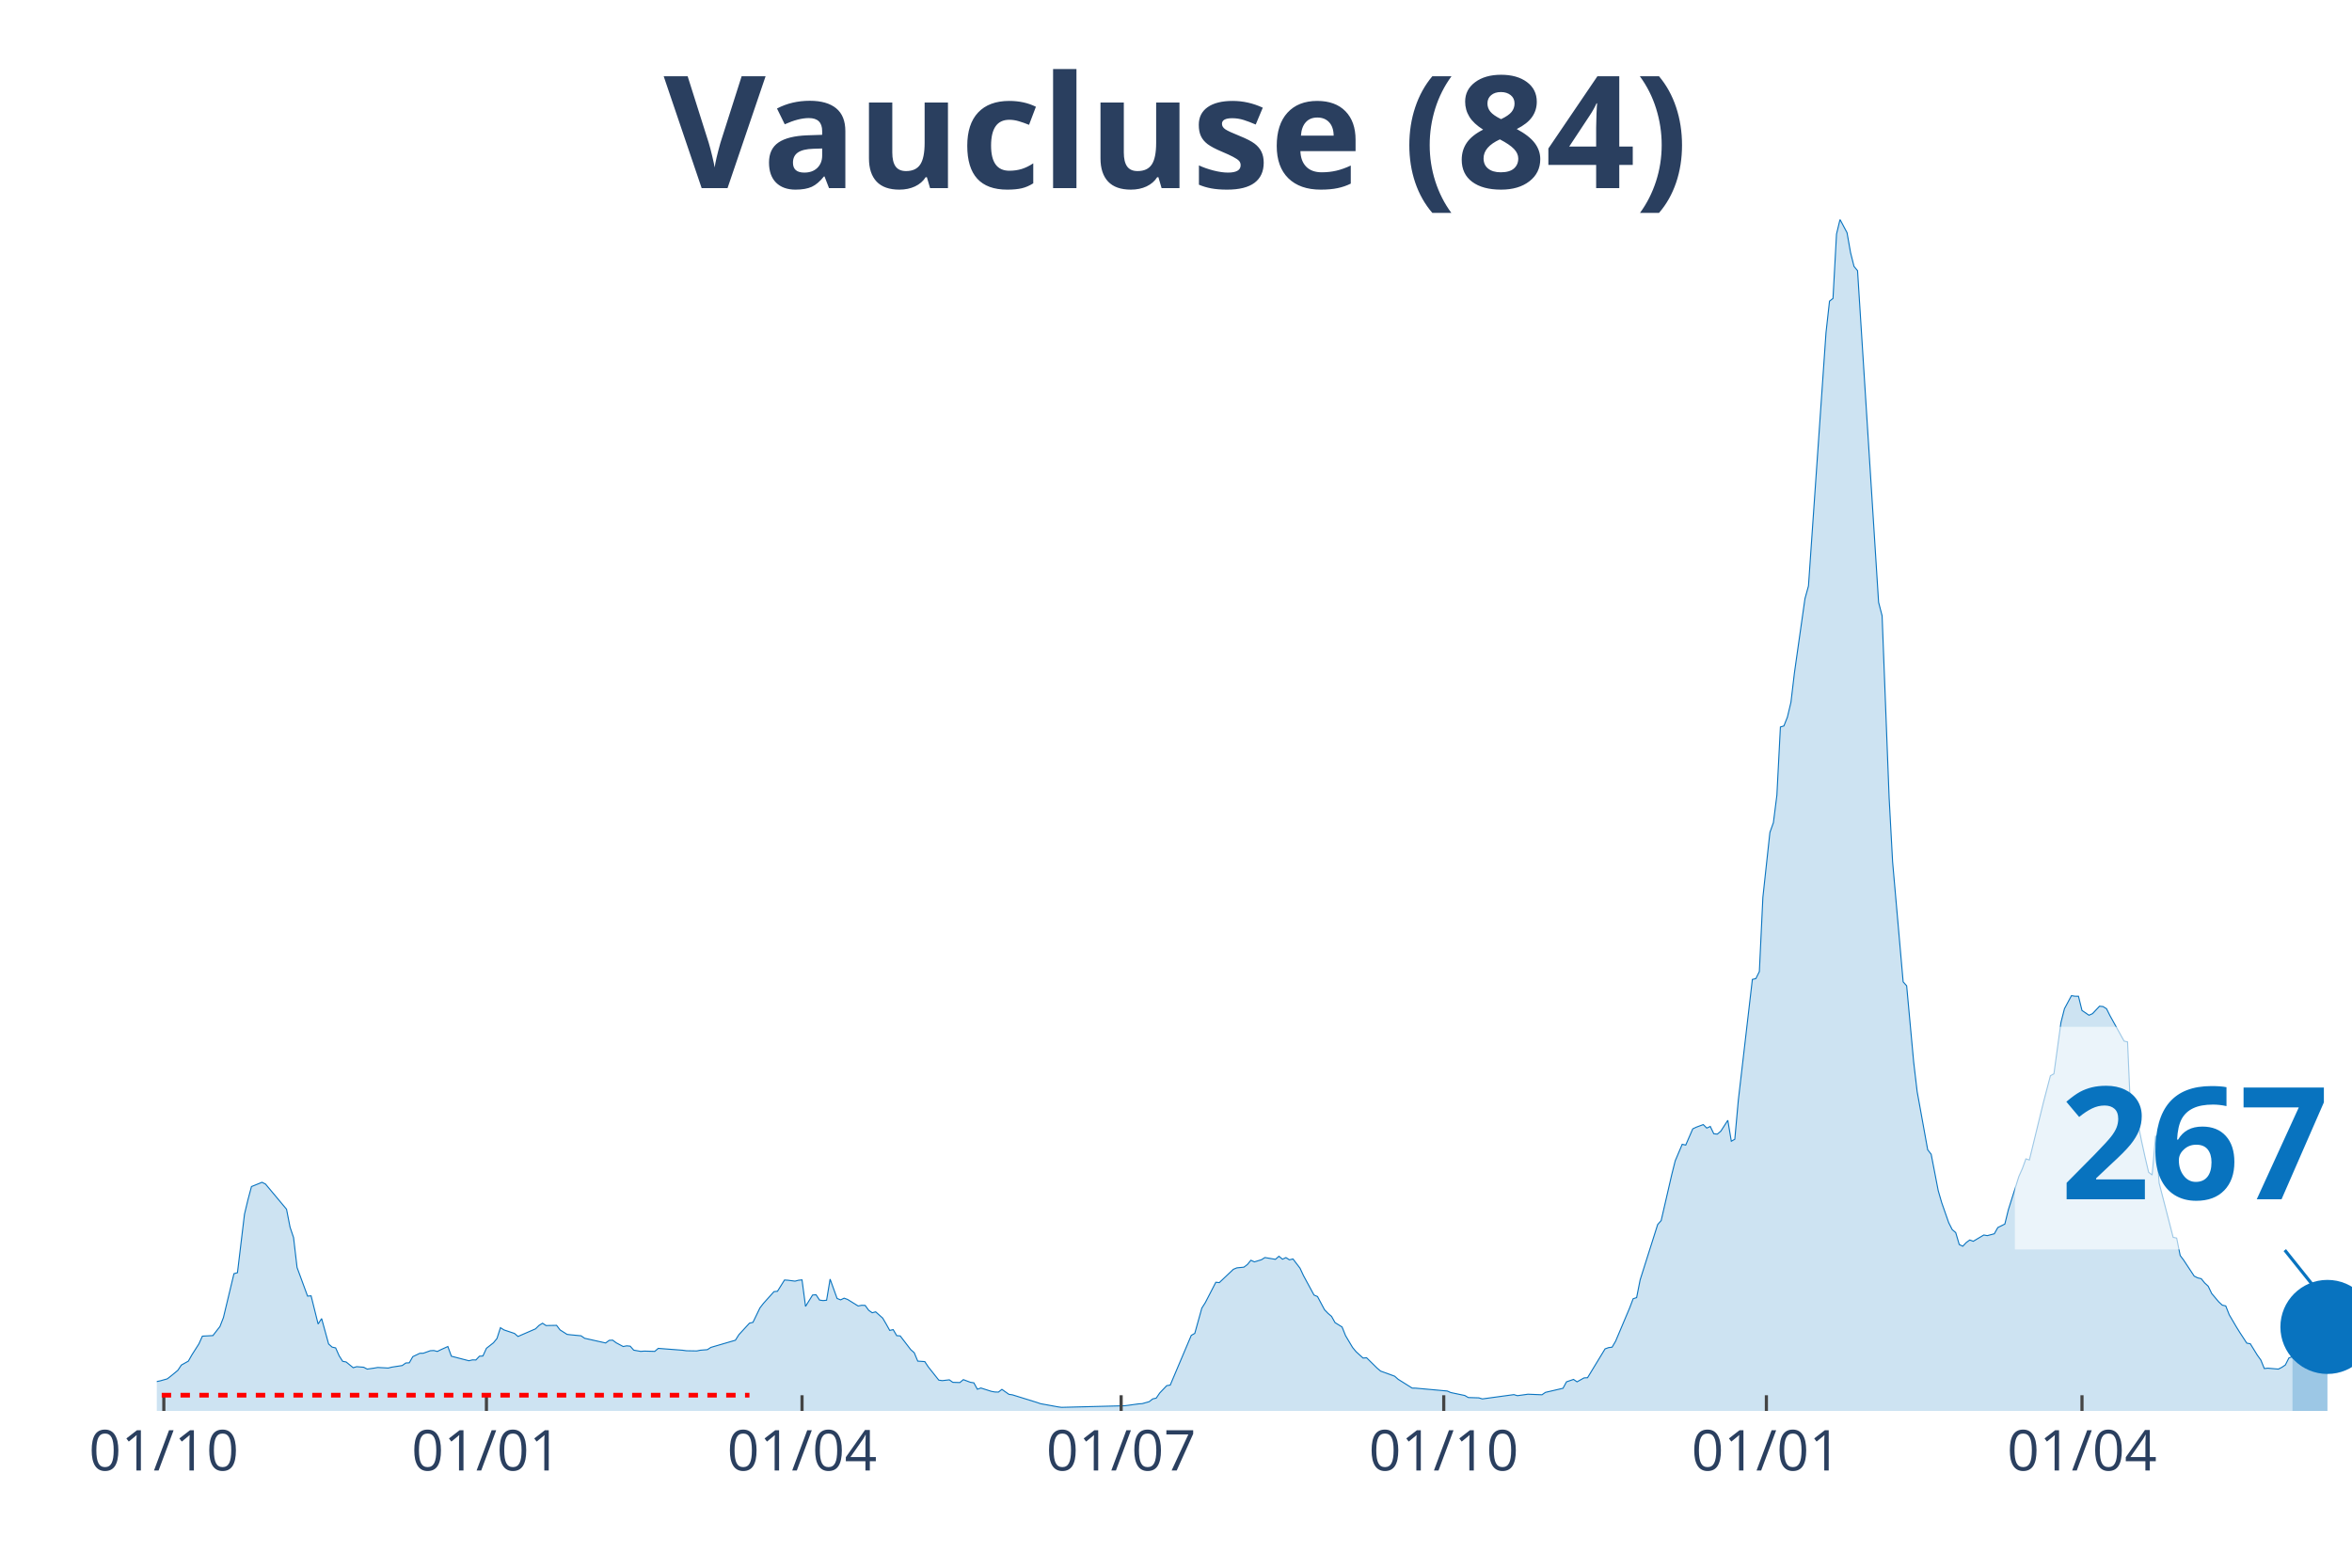
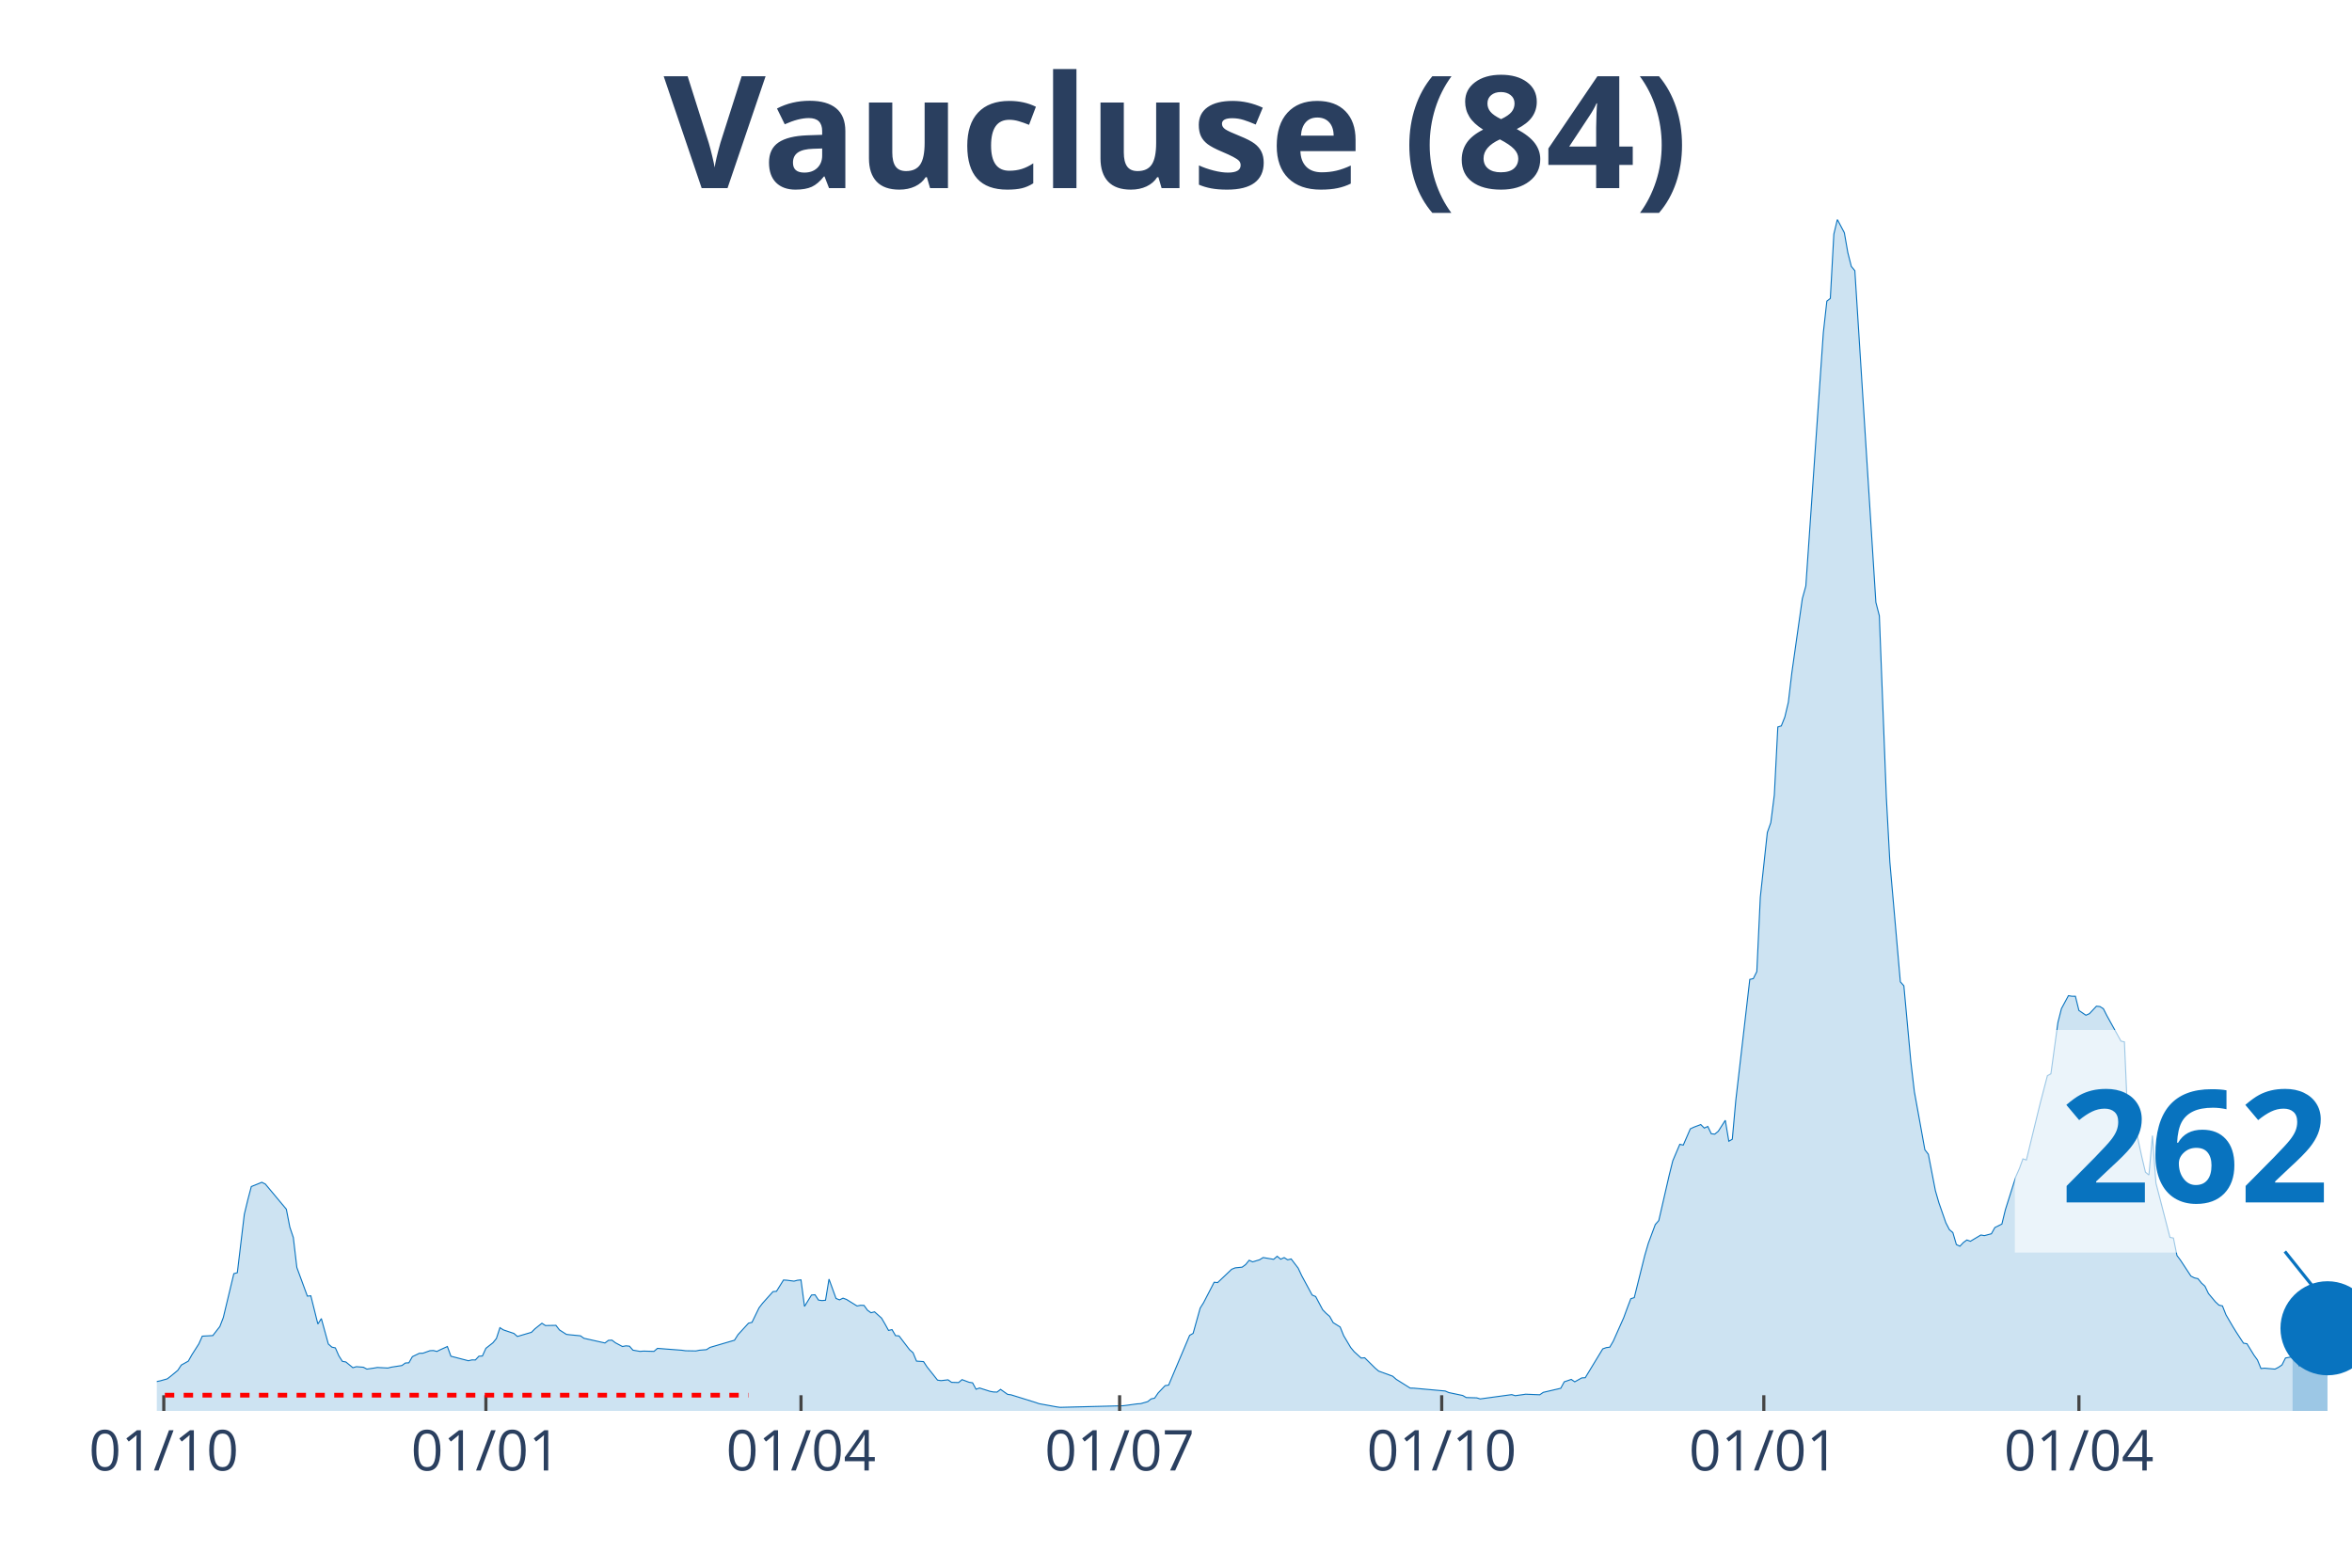
<svg xmlns="http://www.w3.org/2000/svg" class="main-svg" width="1125" height="750" style="" viewBox="0 0 750 500">
  <rect x="0" y="0" width="750" height="500" style="fill: rgb(0, 0, 0); fill-opacity: 0;" />
-   <defs id="defs-041687">
+   <defs id="defs-c522fc">
    <g class="clips">
-       <clipPath id="clip041687xyplot" class="plotclip">
+       <clipPath id="clipc522fcxyplot" class="plotclip">
        <rect width="700" height="380" />
      </clipPath>
-       <clipPath class="axesclip" id="clip041687x">
+       <clipPath class="axesclip" id="clipc522fcx">
        <rect x="50" y="0" width="700" height="500" />
      </clipPath>
-       <clipPath class="axesclip" id="clip041687y">
+       <clipPath class="axesclip" id="clipc522fcy">
        <rect x="0" y="70" width="750" height="380" />
      </clipPath>
-       <clipPath class="axesclip" id="clip041687xy">
+       <clipPath class="axesclip" id="clipc522fcxy">
        <rect x="50" y="70" width="700" height="380" />
      </clipPath>
    </g>
    <g class="gradients" />
  </defs>
  <g class="bglayer">
    <rect class="bg" x="50" y="70" width="700" height="380" style="fill: rgb(0, 0, 0); fill-opacity: 0; stroke-width: 0;" />
  </g>
  <g class="layer-below">
    <g class="imagelayer" />
    <g class="shapelayer" />
  </g>
  <g class="cartesianlayer">
    <g class="subplot xy">
      <g class="layer-subplot">
        <g class="shapelayer" />
        <g class="imagelayer" />
      </g>
      <g class="gridlayer">
        <g class="x">
-           <path class="xgrid crisp" transform="translate(52.24,0)" d="M0,70v380" style="stroke: rgb(255, 255, 255); stroke-opacity: 1; stroke-width: 1px;" />
-           <path class="xgrid crisp" transform="translate(155.11,0)" d="M0,70v380" style="stroke: rgb(255, 255, 255); stroke-opacity: 1; stroke-width: 1px;" />
-           <path class="xgrid crisp" transform="translate(255.75,0)" d="M0,70v380" style="stroke: rgb(255, 255, 255); stroke-opacity: 1; stroke-width: 1px;" />
-           <path class="xgrid crisp" transform="translate(357.51,0)" d="M0,70v380" style="stroke: rgb(255, 255, 255); stroke-opacity: 1; stroke-width: 1px;" />
-           <path class="xgrid crisp" transform="translate(460.38,0)" d="M0,70v380" style="stroke: rgb(255, 255, 255); stroke-opacity: 1; stroke-width: 1px;" />
-           <path class="xgrid crisp" transform="translate(563.26,0)" d="M0,70v380" style="stroke: rgb(255, 255, 255); stroke-opacity: 1; stroke-width: 1px;" />
-           <path class="xgrid crisp" transform="translate(663.9,0)" d="M0,70v380" style="stroke: rgb(255, 255, 255); stroke-opacity: 1; stroke-width: 1px;" />
+           <path class="xgrid crisp" transform="translate(52.23,0)" d="M0,70v380" style="stroke: rgb(255, 255, 255); stroke-opacity: 1; stroke-width: 1px;" />
+           <path class="xgrid crisp" transform="translate(154.94,0)" d="M0,70v380" style="stroke: rgb(255, 255, 255); stroke-opacity: 1; stroke-width: 1px;" />
+           <path class="xgrid crisp" transform="translate(255.42,0)" d="M0,70v380" style="stroke: rgb(255, 255, 255); stroke-opacity: 1; stroke-width: 1px;" />
+           <path class="xgrid crisp" transform="translate(357.02,0)" d="M0,70v380" style="stroke: rgb(255, 255, 255); stroke-opacity: 1; stroke-width: 1px;" />
+           <path class="xgrid crisp" transform="translate(459.73,0)" d="M0,70v380" style="stroke: rgb(255, 255, 255); stroke-opacity: 1; stroke-width: 1px;" />
+           <path class="xgrid crisp" transform="translate(562.44,0)" d="M0,70v380" style="stroke: rgb(255, 255, 255); stroke-opacity: 1; stroke-width: 1px;" />
+           <path class="xgrid crisp" transform="translate(662.92,0)" d="M0,70v380" style="stroke: rgb(255, 255, 255); stroke-opacity: 1; stroke-width: 1px;" />
        </g>
        <g class="y" />
      </g>
      <g class="zerolinelayer" />
      <path class="xlines-below" />
      <path class="ylines-below" />
      <g class="overlines-below" />
      <g class="xaxislayer-below" />
      <g class="yaxislayer-below" />
      <g class="overaxes-below" />
-       <g class="plot" transform="translate(50, 70)" clip-path="url('#clip041687xyplot')">
+       <g class="plot" transform="translate(50, 70)" clip-path="url('#clipc522fcxyplot')">
        <g class="scatterlayer mlayer">
-           <g class="trace scatter tracec9b374" style="stroke-miterlimit: 2;">
+           <g class="trace scatter trace7ac9b7" style="stroke-miterlimit: 2;">
            <g class="fills">
              <g>
-                 <path class="js-fill" d="M680.99,380L-152.08,380L-152.08,379.73L-87.22,379.61L-86.1,379.66L-51.44,377.23L-50.32,376.87L-45.85,375.53L-44.73,375.53L-34.66,372.35L-33.55,371.76L-29.07,370.2L-27.96,370.08L-20.13,372.45L-19.01,372.15L-12.3,371.85L-11.18,371.56L-6.71,372.04L-5.59,372.1L0,370.63L1.12,370.4L3.35,369.77L4.47,368.9L6.71,367.05L7.83,365.37L10.06,364.12L11.18,362.14L13.42,358.63L14.54,356.15L17.89,355.97L19.01,354.52L20.13,353.09L21.25,350.21L24.6,336.23L25.72,335.91L27.96,317.27L29.07,312.63L30.19,308.44L31.31,307.99L33.55,307.08L34.66,307.64L41.37,315.67L42.49,321.39L43.61,324.71L44.73,334.26L48.08,343.38L49.2,343.29L51.44,352.28L52.56,350.55L54.79,358.65L55.91,359.65L57.03,359.9L58.15,362.42L59.27,364.18L60.38,364.39L62.62,366.21L63.74,365.89L65.97,366.07L67.09,366.66L69.33,366.34L70.45,366.14L73.8,366.32L74.92,366.04L78.27,365.52L79.39,364.71L80.51,364.66L81.63,362.69L83.87,361.62L84.98,361.6L87.22,360.8L88.34,360.74L89.46,361.03L90.58,360.47L92.81,359.46L93.93,362.55L99.52,364L100.64,363.73L101.76,363.75L102.88,362.55L103.99,362.48L105.11,360.03L107.35,358.27L108.47,356.9L109.58,353.45L110.7,354.16L114.06,355.29L115.18,356.25L120.77,353.82L121.88,352.73L123,352.03L124.12,352.77L127.48,352.71L128.59,354.16L130.83,355.59L131.95,355.72L135.3,356.04L136.42,356.83L143.13,358.33L144.25,357.49L145.37,357.43L146.49,358.27L148.72,359.46L149.84,359.24L150.96,359.35L152.08,360.62L154.31,361.01L155.43,360.92L158.79,361.01L159.9,360.05L167.73,360.65L168.85,360.81L172.2,360.87L173.32,360.64L175.56,360.46L176.68,359.74L184.5,357.45L185.62,355.68L188.98,352.02L190.1,351.75L192.33,347.14L193.45,345.69L196.81,341.95L197.92,341.84L200.16,338.25L201.28,338.32L203.51,338.61L204.63,338.32L205.75,338.21L206.87,346.67L209.11,343.04L210.22,342.95L211.34,344.65L212.46,344.81L213.58,344.7L214.7,337.96L216.93,344.13L218.05,344.58L219.17,344.04L220.29,344.45L223.64,346.53L224.76,346.31L225.88,346.35L227,347.89L228.12,348.69L229.23,348.4L231.47,350.39L232.59,352.3L233.71,354.32L234.82,354.07L235.94,355.99L237.06,356.08L240.42,360.46L241.53,361.44L242.65,364.12L243.77,364.19L244.89,364.27L246.01,365.96L249.36,370.18L250.48,370.34L252.72,370.08L253.83,370.88L256.07,370.95L257.19,370.02L259.42,370.86L260.54,371.04L261.66,373.08L262.78,372.69L266.13,373.76L267.25,373.96L268.37,373.99L269.49,373.13L271.73,374.71L272.84,374.87L280.67,377.3L281.79,377.69L287.38,378.71L288.5,378.86L308.63,378.35L309.74,378.21L313.1,377.75L314.22,377.68L316.45,377.05L317.57,376.17L318.69,375.92L319.81,374.28L322.04,371.94L323.16,371.76L329.87,355.9L330.99,355.27L333.23,347.22L334.35,345.45L337.7,338.96L338.82,339.07L343.29,334.83L344.41,334.37L346.65,334.15L347.76,333.31L348.88,331.95L350,332.46L352.24,331.78L353.35,331.08L356.71,331.65L357.83,330.67L358.95,331.61L360.06,331.1L361.18,331.81L362.3,331.53L364.54,334.46L365.65,336.84L369.01,343.04L370.13,343.52L372.36,347.73L373.48,348.89L374.6,349.84L375.72,351.84L377.96,353.23L379.07,356L381.31,359.76L382.43,361.12L384.66,363.14L385.78,363.05L389.14,366.36L390.26,367.3L394.73,368.93L395.85,369.92L400.32,372.72L401.44,372.74L411.5,373.65L412.62,374.14L417.09,375.08L418.21,375.73L421.57,375.83L422.68,376.17L432.75,374.8L433.87,375.14L436.1,374.83L437.22,374.67L441.69,374.85L442.81,374.08L448.4,372.78L449.52,370.72L451.76,369.95L452.88,370.72L455.11,369.47L456.23,369.41L461.82,360.21L462.94,359.81L464.06,359.67L465.18,357.76L469.65,347.17L470.77,344.22L471.88,343.86L473,338.21L478.59,320.56L479.71,319.28L483.07,304.69L484.19,300.23L486.42,294.96L487.54,295.21L489.78,290.04L490.89,289.51L493.13,288.67L494.25,289.79L495.37,289.27L496.49,291.6L497.6,291.72L498.72,290.79L500.96,287.31L502.08,293.98L503.19,293.35L504.31,280.91L508.79,242.37L509.9,242.12L511.02,239.87L512.14,216.21L514.38,195.51L515.5,192.36L516.61,183.6L517.73,161.86L518.85,161.52L519.97,158.69L521.09,153.99L522.2,144.62L525.56,120.94L526.68,116.89L532.27,36.1L533.39,26.05L534.5,25.18L535.62,4.68L536.74,0L537.86,2.11L538.98,4.22L540.1,10.57L541.21,14.98L542.33,16.33L549.04,122.09L550.16,126.4L552.4,184.39L553.51,204.88L556.87,243.14L557.99,244.41L560.22,268.66L561.34,278.17L564.7,296.71L565.81,298.14L568.05,309.73L569.17,313.59L571.41,319.99L572.52,322.17L573.64,323.14L574.76,326.93L575.88,327.47L577,326.29L578.12,325.48L579.23,325.89L582.59,323.89L583.71,324.09L585.94,323.5L587.06,321.51L589.3,320.4L590.42,315.84L593.77,305.22L594.89,302.7L596.01,299.61L597.12,299.97L600.48,286.18L601.6,281.62L603.83,273.09L604.95,272.48L607.19,256.12L608.31,251.71L610.54,247.56L611.66,247.74L612.78,247.75L613.9,252.28L616.13,253.8L617.25,253.3L619.49,250.92L620.61,251.03L621.73,251.74L622.84,253.96L627.32,262.04L628.43,262.31L629.55,287.97L630.67,283.02L632.91,294.01L634.03,299.13L635.14,303.86L636.26,304.76L637.38,292.19L638.5,307.33L642.97,324.64L644.09,324.87L645.21,330.43L646.33,331.92L649.68,337L650.8,337.57L651.92,337.82L653.04,339.2L654.15,340.23L655.27,342.56L657.51,345.22L658.63,346.26L659.74,346.51L660.86,349.35L663.1,353.16L664.22,354.97L666.45,358.38L667.57,358.58L669.81,362.21L670.93,363.76L672.04,366.48L673.16,366.37L676.52,366.66L677.64,366.09L678.75,365.34L679.87,363.12L680.99,362.69" style="fill: rgb(8, 115, 191); fill-opacity: 0.2; stroke-width: 0;" />
+                 <path class="js-fill" d="M681.02,380L-151.83,380L-151.83,379.73L-87.08,379.61L-85.96,379.66L-51.36,377.23L-50.24,376.87L-45.77,375.53L-44.66,375.53L-34.61,372.35L-33.49,371.76L-29.03,370.2L-27.91,370.08L-20.1,372.45L-18.98,372.15L-12.28,371.85L-11.16,371.56L-6.7,372.04L-5.58,372.1L0,370.63L1.12,370.4L3.35,369.77L4.47,368.9L6.7,367.05L7.81,365.37L10.05,364.12L11.16,362.14L13.4,358.63L14.51,356.15L17.86,355.97L18.98,354.52L20.1,353.09L21.21,350.21L24.56,336.23L25.68,335.91L27.91,317.27L29.03,312.63L30.14,308.44L31.26,307.99L33.49,307.08L34.61,307.64L41.31,315.67L42.42,321.39L43.54,324.71L44.66,334.26L48.01,343.38L49.12,343.29L51.36,352.28L52.47,350.55L54.7,358.65L55.82,359.65L56.94,359.9L58.05,362.42L59.17,364.18L60.29,364.39L62.52,366.21L63.64,365.89L65.87,366.07L66.99,366.66L69.22,366.34L70.33,366.14L73.68,366.32L74.8,366.04L78.15,365.52L79.27,364.71L80.38,364.66L81.5,362.69L83.73,361.62L84.85,361.6L87.08,360.8L88.2,360.74L89.31,361.03L90.43,360.47L92.66,359.46L93.78,362.55L99.36,364L100.48,363.73L101.59,363.75L102.71,362.55L103.83,362.48L104.94,360.03L107.18,358.27L108.29,356.9L109.41,353.45L110.53,354.16L113.88,355.29L114.99,356.25L119.46,354.93L120.57,353.82L122.81,352.03L123.92,352.77L127.27,352.71L128.39,354.16L130.62,355.59L131.74,355.72L135.09,356.04L136.2,356.83L142.9,358.33L144.02,357.49L145.14,357.43L146.25,358.27L148.48,359.46L149.6,359.24L150.72,359.35L151.83,360.62L154.07,361.01L155.18,360.92L158.53,361.01L159.65,360.05L167.46,360.65L168.58,360.81L171.93,360.87L173.05,360.64L175.28,360.46L176.4,359.74L184.21,357.45L185.33,355.68L188.68,352.02L189.79,351.75L192.03,347.14L193.14,345.69L196.49,341.95L197.61,341.84L199.84,338.25L200.96,338.32L203.19,338.61L204.31,338.32L205.42,338.21L206.54,346.67L208.77,343.04L209.89,342.95L211,344.65L212.12,344.81L213.24,344.7L214.35,337.96L216.59,344.13L217.7,344.58L218.82,344.04L219.94,344.45L223.29,346.53L224.4,346.31L225.52,346.35L226.63,347.89L227.75,348.69L228.87,348.4L231.1,350.39L232.22,352.3L233.33,354.32L234.45,354.07L235.57,355.99L236.68,356.08L240.03,360.46L241.15,361.44L242.26,364.12L243.38,364.19L244.5,364.27L245.61,365.96L248.96,370.18L250.08,370.34L252.31,370.08L253.43,370.88L255.66,370.95L256.78,370.02L259.01,370.86L260.13,371.04L261.24,373.08L262.36,372.69L265.71,373.76L266.83,373.96L267.94,373.99L269.06,373.13L271.29,374.71L272.41,374.87L280.22,377.3L281.34,377.69L286.92,378.71L288.04,378.86L308.13,378.35L309.25,378.21L312.6,377.75L313.72,377.68L315.95,377.05L317.07,376.17L318.18,375.92L319.3,374.28L321.53,371.94L322.65,371.76L329.35,355.9L330.46,355.27L332.7,347.22L333.81,345.45L337.16,338.96L338.28,339.07L342.74,334.83L343.86,334.37L346.09,334.15L347.21,333.31L348.33,331.95L349.44,332.46L351.67,331.78L352.79,331.08L356.14,331.65L357.26,330.67L358.37,331.61L359.49,331.1L360.61,331.81L361.72,331.53L363.96,334.46L365.07,336.84L368.42,343.04L369.54,343.52L371.77,347.73L372.89,348.89L374,349.84L375.12,351.84L377.35,353.23L378.47,356L380.7,359.76L381.82,361.12L384.05,363.14L385.17,363.05L388.52,366.36L389.63,367.3L394.1,368.93L395.22,369.92L399.68,372.72L400.8,372.74L410.85,373.65L411.96,374.14L416.43,375.08L417.54,375.73L420.89,375.83L422.01,376.17L432.06,374.8L433.17,375.14L435.41,374.83L436.52,374.67L440.99,374.85L442.11,374.08L447.69,372.78L448.8,370.72L451.04,369.95L452.15,370.72L454.39,369.47L455.5,369.41L461.08,360.21L462.2,359.81L463.32,359.67L464.43,357.76L467.78,350.23L468.9,347.17L470.02,344.22L471.13,343.86L474.48,330.42L475.6,326.57L477.83,320.56L478.95,319.28L482.3,304.69L483.41,300.23L485.65,294.96L486.76,295.21L489,290.04L490.11,289.51L492.34,288.67L493.46,289.79L494.58,289.27L495.69,291.6L496.81,291.72L497.93,290.79L500.16,287.31L501.28,293.98L502.39,293.35L503.51,280.91L507.97,242.37L509.09,242.12L510.21,239.87L511.32,216.21L513.56,195.51L514.67,192.36L515.79,183.6L516.91,161.86L518.02,161.52L519.14,158.69L520.26,153.99L521.37,144.62L524.72,120.94L525.84,116.89L531.42,36.1L532.54,26.05L533.65,25.18L534.77,4.68L535.89,0L537,2.11L538.12,4.22L539.23,10.57L540.35,14.98L541.47,16.33L548.17,122.09L549.28,126.4L551.52,184.39L552.63,204.88L555.98,243.14L557.1,244.41L559.33,268.66L560.45,278.17L563.8,296.71L564.91,298.14L567.15,309.73L568.26,313.59L570.49,319.99L571.61,322.17L572.73,323.14L573.84,326.93L574.96,327.47L576.08,326.29L577.19,325.48L578.31,325.89L581.66,323.89L582.78,324.09L585.01,323.5L586.12,321.51L588.36,320.4L589.47,315.84L592.82,305.22L593.94,302.7L595.06,299.61L596.17,299.97L599.52,286.18L600.64,281.62L602.87,273.09L603.99,272.48L606.22,256.12L607.34,251.71L609.57,247.56L610.69,247.74L611.8,247.75L612.92,252.28L615.15,253.8L616.27,253.3L618.5,250.92L619.62,251.03L620.73,251.74L621.85,253.96L626.32,262.04L627.43,262.31L628.55,287.97L629.67,283.02L631.9,294.01L633.01,299.13L634.13,303.86L635.25,304.76L636.36,292.19L637.48,307.33L641.95,324.64L643.06,324.87L644.18,330.43L645.3,331.92L648.64,337L649.76,337.57L650.88,337.82L651.99,339.2L653.11,340.23L654.23,342.56L656.46,345.22L657.58,346.26L658.69,346.51L659.81,349.35L662.04,353.16L663.16,354.97L665.39,358.38L666.51,358.58L668.74,362.21L669.86,363.76L670.97,366.48L672.09,366.37L675.44,366.66L676.56,366.09L677.67,365.34L678.79,363.12L681.02,362.71" style="fill: rgb(8, 115, 191); fill-opacity: 0.2; stroke-width: 0;" />
              </g>
            </g>
            <g class="errorbars" />
            <g class="lines">
-               <path class="js-line" d="M-152.08,379.73L-87.22,379.61L-86.1,379.66L-51.44,377.23L-50.32,376.87L-45.85,375.53L-44.73,375.53L-34.66,372.35L-33.55,371.76L-29.07,370.2L-27.96,370.08L-20.13,372.45L-19.01,372.15L-12.3,371.85L-11.18,371.56L-6.71,372.04L-5.59,372.1L0,370.63L1.12,370.4L3.35,369.77L4.47,368.9L6.71,367.05L7.83,365.37L10.06,364.12L11.18,362.14L13.42,358.63L14.54,356.15L17.89,355.97L19.01,354.52L20.13,353.09L21.25,350.21L24.6,336.23L25.72,335.91L27.96,317.27L29.07,312.63L30.19,308.44L31.31,307.99L33.55,307.08L34.66,307.64L41.37,315.67L42.49,321.39L43.61,324.71L44.73,334.26L48.08,343.38L49.2,343.29L51.44,352.28L52.56,350.55L54.79,358.65L55.91,359.65L57.03,359.9L58.15,362.42L59.27,364.18L60.38,364.39L62.62,366.21L63.74,365.89L65.97,366.07L67.09,366.66L69.33,366.34L70.45,366.14L73.8,366.32L74.92,366.04L78.27,365.52L79.39,364.71L80.51,364.66L81.63,362.69L83.87,361.62L84.98,361.6L87.22,360.8L88.34,360.74L89.46,361.03L90.58,360.47L92.81,359.46L93.93,362.55L99.52,364L100.64,363.73L101.76,363.75L102.88,362.55L103.99,362.48L105.11,360.03L107.35,358.27L108.47,356.9L109.58,353.45L110.7,354.16L114.06,355.29L115.18,356.25L120.77,353.82L121.88,352.73L123,352.03L124.12,352.77L127.48,352.71L128.59,354.16L130.83,355.59L131.95,355.72L135.3,356.04L136.42,356.83L143.13,358.33L144.25,357.49L145.37,357.43L146.49,358.27L148.72,359.46L149.84,359.24L150.96,359.35L152.08,360.62L154.31,361.01L155.43,360.92L158.79,361.01L159.9,360.05L167.73,360.65L168.85,360.81L172.2,360.87L173.32,360.64L175.56,360.46L176.68,359.74L184.5,357.45L185.62,355.68L188.98,352.02L190.1,351.75L192.33,347.14L193.45,345.69L196.81,341.95L197.92,341.84L200.16,338.25L201.28,338.32L203.51,338.61L204.63,338.32L205.75,338.21L206.87,346.67L209.11,343.04L210.22,342.95L211.34,344.65L212.46,344.81L213.58,344.7L214.7,337.96L216.93,344.13L218.05,344.58L219.17,344.04L220.29,344.45L223.64,346.53L224.76,346.31L225.88,346.35L227,347.89L228.12,348.69L229.23,348.4L231.47,350.39L232.59,352.3L233.71,354.32L234.82,354.07L235.94,355.99L237.06,356.08L240.42,360.46L241.53,361.44L242.65,364.12L243.77,364.19L244.89,364.27L246.01,365.96L249.36,370.18L250.48,370.34L252.72,370.08L253.83,370.88L256.07,370.95L257.19,370.02L259.42,370.86L260.54,371.04L261.66,373.08L262.78,372.69L266.13,373.76L267.25,373.96L268.37,373.99L269.49,373.13L271.73,374.71L272.84,374.87L280.67,377.3L281.79,377.69L287.38,378.71L288.5,378.86L308.63,378.35L309.74,378.21L313.1,377.75L314.22,377.68L316.45,377.05L317.57,376.17L318.69,375.92L319.81,374.28L322.04,371.94L323.16,371.76L329.87,355.9L330.99,355.27L333.23,347.22L334.35,345.45L337.7,338.96L338.82,339.07L343.29,334.83L344.41,334.37L346.65,334.15L347.76,333.31L348.88,331.95L350,332.46L352.24,331.78L353.35,331.08L356.71,331.65L357.83,330.67L358.95,331.61L360.06,331.1L361.18,331.81L362.3,331.53L364.54,334.46L365.65,336.84L369.01,343.04L370.13,343.52L372.36,347.73L373.48,348.89L374.6,349.84L375.72,351.84L377.96,353.23L379.07,356L381.31,359.76L382.43,361.12L384.66,363.14L385.78,363.05L389.14,366.36L390.26,367.3L394.73,368.93L395.85,369.92L400.32,372.72L401.44,372.74L411.5,373.65L412.62,374.14L417.09,375.08L418.21,375.73L421.57,375.83L422.68,376.17L432.75,374.8L433.87,375.14L436.1,374.83L437.22,374.67L441.69,374.85L442.81,374.08L448.4,372.78L449.52,370.72L451.76,369.95L452.88,370.72L455.11,369.47L456.23,369.41L461.82,360.21L462.94,359.81L464.06,359.67L465.18,357.76L469.65,347.17L470.77,344.22L471.88,343.86L473,338.21L478.59,320.56L479.71,319.28L483.07,304.69L484.19,300.23L486.42,294.96L487.54,295.21L489.78,290.04L490.89,289.51L493.13,288.67L494.25,289.79L495.37,289.27L496.49,291.6L497.6,291.72L498.72,290.79L500.96,287.31L502.08,293.98L503.19,293.35L504.31,280.91L508.79,242.37L509.9,242.12L511.02,239.87L512.14,216.21L514.38,195.51L515.5,192.36L516.61,183.6L517.73,161.86L518.85,161.52L519.97,158.69L521.09,153.99L522.2,144.62L525.56,120.94L526.68,116.89L532.27,36.1L533.39,26.05L534.5,25.18L535.62,4.68L536.74,0L537.86,2.11L538.98,4.22L540.1,10.57L541.21,14.98L542.33,16.33L549.04,122.09L550.16,126.4L552.4,184.39L553.51,204.88L556.87,243.14L557.99,244.41L560.22,268.66L561.34,278.17L564.7,296.71L565.81,298.14L568.05,309.73L569.17,313.59L571.41,319.99L572.52,322.17L573.64,323.14L574.76,326.93L575.88,327.47L577,326.29L578.12,325.48L579.23,325.89L582.59,323.89L583.71,324.09L585.94,323.5L587.06,321.51L589.3,320.4L590.42,315.84L593.77,305.22L594.89,302.7L596.01,299.61L597.12,299.97L600.48,286.18L601.6,281.62L603.83,273.09L604.95,272.48L607.19,256.12L608.31,251.71L610.54,247.56L611.66,247.74L612.78,247.75L613.9,252.28L616.13,253.8L617.25,253.3L619.49,250.92L620.61,251.03L621.73,251.74L622.84,253.96L627.32,262.04L628.43,262.31L629.55,287.97L630.67,283.02L632.91,294.01L634.03,299.13L635.14,303.86L636.26,304.76L637.38,292.19L638.5,307.33L642.97,324.64L644.09,324.87L645.21,330.43L646.33,331.92L649.68,337L650.8,337.57L651.92,337.82L653.04,339.2L654.15,340.23L655.27,342.56L657.51,345.22L658.63,346.26L659.74,346.51L660.86,349.35L663.1,353.16L664.22,354.97L666.45,358.38L667.57,358.58L669.81,362.21L670.93,363.76L672.04,366.48L673.16,366.37L676.52,366.66L677.64,366.09L678.75,365.34L679.87,363.12L680.99,362.69" style="vector-effect: non-scaling-stroke; fill: none; stroke: rgb(8, 115, 191); stroke-opacity: 1; stroke-width: 0.5px; opacity: 1;" />
+               <path class="js-line" d="M-151.83,379.73L-87.08,379.61L-85.96,379.66L-51.36,377.23L-50.24,376.87L-45.77,375.53L-44.66,375.53L-34.61,372.35L-33.49,371.76L-29.03,370.2L-27.91,370.08L-20.1,372.45L-18.98,372.15L-12.28,371.85L-11.16,371.56L-6.7,372.04L-5.58,372.1L0,370.63L1.12,370.4L3.35,369.77L4.47,368.9L6.7,367.05L7.81,365.37L10.05,364.12L11.16,362.14L13.4,358.63L14.51,356.15L17.86,355.97L18.98,354.52L20.1,353.09L21.21,350.21L24.56,336.23L25.68,335.91L27.91,317.27L29.03,312.63L30.14,308.44L31.26,307.99L33.49,307.08L34.61,307.64L41.31,315.67L42.42,321.39L43.54,324.71L44.66,334.26L48.01,343.38L49.12,343.29L51.36,352.28L52.47,350.55L54.7,358.65L55.82,359.65L56.94,359.9L58.05,362.42L59.17,364.18L60.29,364.39L62.52,366.21L63.64,365.89L65.87,366.07L66.99,366.66L69.22,366.34L70.33,366.14L73.68,366.32L74.8,366.04L78.15,365.52L79.27,364.71L80.38,364.66L81.5,362.69L83.73,361.62L84.85,361.6L87.08,360.8L88.2,360.74L89.31,361.03L90.43,360.47L92.66,359.46L93.78,362.55L99.36,364L100.48,363.73L101.59,363.75L102.71,362.55L103.83,362.48L104.94,360.03L107.18,358.27L108.29,356.9L109.41,353.45L110.53,354.16L113.88,355.29L114.99,356.25L119.46,354.93L120.57,353.82L122.81,352.03L123.92,352.77L127.27,352.71L128.39,354.16L130.62,355.59L131.74,355.72L135.09,356.04L136.2,356.83L142.9,358.33L144.02,357.49L145.14,357.43L146.25,358.27L148.48,359.46L149.6,359.24L150.72,359.35L151.83,360.62L154.07,361.01L155.18,360.92L158.53,361.01L159.65,360.05L167.46,360.65L168.58,360.81L171.93,360.87L173.05,360.64L175.28,360.46L176.4,359.74L184.21,357.45L185.33,355.68L188.68,352.02L189.79,351.75L192.03,347.14L193.14,345.69L196.49,341.95L197.61,341.84L199.84,338.25L200.96,338.32L203.19,338.61L204.31,338.32L205.42,338.21L206.54,346.67L208.77,343.04L209.89,342.95L211,344.65L212.12,344.81L213.24,344.7L214.35,337.96L216.59,344.13L217.7,344.58L218.82,344.04L219.94,344.45L223.29,346.53L224.4,346.31L225.52,346.35L226.63,347.89L227.75,348.69L228.87,348.4L231.1,350.39L232.22,352.3L233.33,354.32L234.45,354.07L235.57,355.99L236.68,356.08L240.03,360.46L241.15,361.44L242.26,364.12L243.38,364.19L244.5,364.27L245.61,365.96L248.96,370.18L250.08,370.34L252.31,370.08L253.43,370.88L255.66,370.95L256.78,370.02L259.01,370.86L260.13,371.04L261.24,373.08L262.36,372.69L265.71,373.76L266.83,373.96L267.94,373.99L269.06,373.13L271.29,374.71L272.41,374.87L280.22,377.3L281.34,377.69L286.92,378.71L288.04,378.86L308.13,378.35L309.25,378.21L312.6,377.75L313.72,377.68L315.95,377.05L317.07,376.17L318.18,375.92L319.3,374.28L321.53,371.94L322.65,371.76L329.35,355.9L330.46,355.27L332.7,347.22L333.81,345.45L337.16,338.96L338.28,339.07L342.74,334.83L343.86,334.37L346.09,334.15L347.21,333.31L348.33,331.95L349.44,332.46L351.67,331.78L352.79,331.08L356.14,331.65L357.26,330.67L358.37,331.61L359.49,331.1L360.61,331.81L361.72,331.53L363.96,334.46L365.07,336.84L368.42,343.04L369.54,343.52L371.77,347.73L372.89,348.89L374,349.84L375.12,351.84L377.35,353.23L378.47,356L380.7,359.76L381.82,361.12L384.05,363.14L385.17,363.05L388.52,366.36L389.63,367.3L394.1,368.93L395.22,369.92L399.68,372.72L400.8,372.74L410.85,373.65L411.96,374.14L416.43,375.08L417.54,375.73L420.89,375.83L422.01,376.17L432.06,374.8L433.17,375.14L435.41,374.83L436.52,374.67L440.99,374.85L442.11,374.08L447.69,372.78L448.8,370.72L451.04,369.95L452.15,370.72L454.39,369.47L455.5,369.41L461.08,360.21L462.2,359.81L463.32,359.67L464.43,357.76L467.78,350.23L468.9,347.17L470.02,344.22L471.13,343.86L474.48,330.42L475.6,326.57L477.83,320.56L478.95,319.28L482.3,304.69L483.41,300.23L485.65,294.96L486.76,295.21L489,290.04L490.11,289.51L492.34,288.67L493.46,289.79L494.58,289.27L495.69,291.6L496.81,291.72L497.93,290.79L500.16,287.31L501.28,293.98L502.39,293.35L503.51,280.91L507.97,242.37L509.09,242.12L510.21,239.87L511.32,216.21L513.56,195.51L514.67,192.36L515.79,183.6L516.91,161.86L518.02,161.52L519.14,158.69L520.26,153.99L521.37,144.62L524.72,120.94L525.84,116.89L531.42,36.1L532.54,26.05L533.65,25.18L534.77,4.68L535.89,0L537,2.11L538.12,4.22L539.23,10.57L540.35,14.98L541.47,16.33L548.17,122.09L549.28,126.4L551.52,184.39L552.63,204.88L555.98,243.14L557.1,244.41L559.33,268.66L560.45,278.17L563.8,296.71L564.91,298.14L567.15,309.73L568.26,313.59L570.49,319.99L571.61,322.17L572.73,323.14L573.84,326.93L574.96,327.47L576.08,326.29L577.19,325.48L578.31,325.89L581.66,323.89L582.78,324.09L585.01,323.5L586.12,321.51L588.36,320.4L589.47,315.84L592.82,305.22L593.94,302.7L595.06,299.61L596.17,299.97L599.52,286.18L600.64,281.62L602.87,273.09L603.99,272.48L606.22,256.12L607.34,251.71L609.57,247.56L610.69,247.74L611.8,247.75L612.92,252.28L615.15,253.8L616.27,253.3L618.5,250.92L619.62,251.03L620.73,251.74L621.85,253.96L626.32,262.04L627.43,262.31L628.55,287.97L629.67,283.02L631.9,294.01L633.01,299.13L634.13,303.86L635.25,304.76L636.36,292.19L637.48,307.33L641.95,324.64L643.06,324.87L644.18,330.43L645.3,331.92L648.64,337L649.76,337.57L650.88,337.82L651.99,339.2L653.11,340.23L654.23,342.56L656.46,345.22L657.58,346.26L658.69,346.51L659.81,349.35L662.04,353.16L663.16,354.97L665.39,358.38L666.51,358.58L668.74,362.21L669.86,363.76L670.97,366.48L672.09,366.37L675.44,366.66L676.56,366.09L677.67,365.34L678.79,363.12L681.02,362.71" style="vector-effect: non-scaling-stroke; fill: none; stroke: rgb(8, 115, 191); stroke-opacity: 1; stroke-width: 0.5px; opacity: 1;" />
            </g>
            <g class="points" />
            <g class="text" />
          </g>
-           <g class="trace scatter trace298e54" style="stroke-miterlimit: 2;">
+           <g class="trace scatter trace53e038" style="stroke-miterlimit: 2;">
            <g class="fills">
              <g>
-                 <path class="js-fill" d="M692.17,380L680.99,380L680.99,362.69L683.23,362.53L684.35,364.68L686.58,361.39L687.7,360.4L691.05,359.13L692.17,353.21" style="fill: rgb(8, 115, 191); fill-opacity: 0.4; stroke-width: 0;" />
+                 <path class="js-fill" d="M692.19,380L681.02,380L681.02,362.71L682.14,362.53L683.25,364.68L685.49,361.39L686.6,360.4L689.95,359.12L691.07,353.18L692.19,353.64" style="fill: rgb(8, 115, 191); fill-opacity: 0.4; stroke-width: 0;" />
              </g>
            </g>
            <g class="errorbars" />
            <g class="lines">
-               <path class="js-line" d="M680.99,362.69L683.23,362.53L684.35,364.68L686.58,361.39L687.7,360.4L691.05,359.13L692.17,353.21" style="vector-effect: non-scaling-stroke; fill: none; stroke: rgb(8, 115, 191); stroke-opacity: 1; stroke-width: 2px; opacity: 1;" />
+               <path class="js-line" d="M681.02,362.71L682.14,362.53L683.25,364.68L685.49,361.39L686.6,360.4L689.95,359.12L691.07,353.18L692.19,353.64" style="vector-effect: non-scaling-stroke; fill: none; stroke: rgb(8, 115, 191); stroke-opacity: 1; stroke-width: 2px; opacity: 1;" />
            </g>
            <g class="points" />
            <g class="text" />
          </g>
-           <g class="trace scatter trace2e4b36" style="stroke-miterlimit: 2; opacity: 1;">
+           <g class="trace scatter trace2f3dbf" style="stroke-miterlimit: 2; opacity: 1;">
            <g class="fills" />
            <g class="errorbars" />
            <g class="lines" />
            <g class="points">
-               <path class="point" transform="translate(692.17,353.21)" d="M15,0A15,15 0 1,1 0,-15A15,15 0 0,1 15,0Z" style="opacity: 1; stroke-width: 0px; fill: rgb(8, 115, 191); fill-opacity: 1;" />
+               <path class="point" transform="translate(692.19,353.64)" d="M15,0A15,15 0 1,1 0,-15A15,15 0 0,1 15,0Z" style="opacity: 1; stroke-width: 0px; fill: rgb(8, 115, 191); fill-opacity: 1;" />
            </g>
            <g class="text" />
          </g>
        </g>
      </g>
      <g class="overplot" />
      <path class="xlines-above crisp" style="fill: none; stroke-width: 1px; stroke: rgb(0, 0, 0); stroke-opacity: 0;" d="" />
      <path class="ylines-above crisp" style="fill: none;" d="M0,0" />
      <g class="overlines-above" />
      <g class="xaxislayer-above">
-         <path class="xtick ticks crisp" d="M0,450v-5" transform="translate(52.24,0)" style="stroke: rgb(68, 68, 68); stroke-opacity: 1; stroke-width: 1px;" />
-         <path class="xtick ticks crisp" d="M0,450v-5" transform="translate(155.11,0)" style="stroke: rgb(68, 68, 68); stroke-opacity: 1; stroke-width: 1px;" />
-         <path class="xtick ticks crisp" d="M0,450v-5" transform="translate(255.75,0)" style="stroke: rgb(68, 68, 68); stroke-opacity: 1; stroke-width: 1px;" />
-         <path class="xtick ticks crisp" d="M0,450v-5" transform="translate(357.51,0)" style="stroke: rgb(68, 68, 68); stroke-opacity: 1; stroke-width: 1px;" />
-         <path class="xtick ticks crisp" d="M0,450v-5" transform="translate(460.38,0)" style="stroke: rgb(68, 68, 68); stroke-opacity: 1; stroke-width: 1px;" />
-         <path class="xtick ticks crisp" d="M0,450v-5" transform="translate(563.26,0)" style="stroke: rgb(68, 68, 68); stroke-opacity: 1; stroke-width: 1px;" />
-         <path class="xtick ticks crisp" d="M0,450v-5" transform="translate(663.9,0)" style="stroke: rgb(68, 68, 68); stroke-opacity: 1; stroke-width: 1px;" />
+         <path class="xtick ticks crisp" d="M0,450v-5" transform="translate(52.23,0)" style="stroke: rgb(68, 68, 68); stroke-opacity: 1; stroke-width: 1px;" />
+         <path class="xtick ticks crisp" d="M0,450v-5" transform="translate(154.94,0)" style="stroke: rgb(68, 68, 68); stroke-opacity: 1; stroke-width: 1px;" />
+         <path class="xtick ticks crisp" d="M0,450v-5" transform="translate(255.42,0)" style="stroke: rgb(68, 68, 68); stroke-opacity: 1; stroke-width: 1px;" />
+         <path class="xtick ticks crisp" d="M0,450v-5" transform="translate(357.02,0)" style="stroke: rgb(68, 68, 68); stroke-opacity: 1; stroke-width: 1px;" />
+         <path class="xtick ticks crisp" d="M0,450v-5" transform="translate(459.73,0)" style="stroke: rgb(68, 68, 68); stroke-opacity: 1; stroke-width: 1px;" />
+         <path class="xtick ticks crisp" d="M0,450v-5" transform="translate(562.44,0)" style="stroke: rgb(68, 68, 68); stroke-opacity: 1; stroke-width: 1px;" />
+         <path class="xtick ticks crisp" d="M0,450v-5" transform="translate(662.92,0)" style="stroke: rgb(68, 68, 68); stroke-opacity: 1; stroke-width: 1px;" />
        <g class="xtick">
-           <text text-anchor="middle" x="0" y="469" transform="translate(52.24,0)" style="font-family: 'Open Sans', verdana, arial, sans-serif; font-size: 18px; fill: rgb(42, 63, 95); fill-opacity: 1; white-space: pre;">01/10</text>
+           <text text-anchor="middle" x="0" y="469" transform="translate(52.23,0)" style="font-family: 'Open Sans', verdana, arial, sans-serif; font-size: 18px; fill: rgb(42, 63, 95); fill-opacity: 1; white-space: pre;">01/10</text>
        </g>
        <g class="xtick">
-           <text text-anchor="middle" x="0" y="469" transform="translate(155.11,0)" style="font-family: 'Open Sans', verdana, arial, sans-serif; font-size: 18px; fill: rgb(42, 63, 95); fill-opacity: 1; white-space: pre;">01/01</text>
+           <text text-anchor="middle" x="0" y="469" transform="translate(154.94,0)" style="font-family: 'Open Sans', verdana, arial, sans-serif; font-size: 18px; fill: rgb(42, 63, 95); fill-opacity: 1; white-space: pre;">01/01</text>
        </g>
        <g class="xtick">
-           <text text-anchor="middle" x="0" y="469" transform="translate(255.75,0)" style="font-family: 'Open Sans', verdana, arial, sans-serif; font-size: 18px; fill: rgb(42, 63, 95); fill-opacity: 1; white-space: pre;">01/04</text>
+           <text text-anchor="middle" x="0" y="469" transform="translate(255.42,0)" style="font-family: 'Open Sans', verdana, arial, sans-serif; font-size: 18px; fill: rgb(42, 63, 95); fill-opacity: 1; white-space: pre;">01/04</text>
        </g>
        <g class="xtick">
-           <text text-anchor="middle" x="0" y="469" transform="translate(357.51,0)" style="font-family: 'Open Sans', verdana, arial, sans-serif; font-size: 18px; fill: rgb(42, 63, 95); fill-opacity: 1; white-space: pre;">01/07</text>
+           <text text-anchor="middle" x="0" y="469" transform="translate(357.02,0)" style="font-family: 'Open Sans', verdana, arial, sans-serif; font-size: 18px; fill: rgb(42, 63, 95); fill-opacity: 1; white-space: pre;">01/07</text>
        </g>
        <g class="xtick">
-           <text text-anchor="middle" x="0" y="469" transform="translate(460.38,0)" style="font-family: 'Open Sans', verdana, arial, sans-serif; font-size: 18px; fill: rgb(42, 63, 95); fill-opacity: 1; white-space: pre;">01/10</text>
+           <text text-anchor="middle" x="0" y="469" transform="translate(459.73,0)" style="font-family: 'Open Sans', verdana, arial, sans-serif; font-size: 18px; fill: rgb(42, 63, 95); fill-opacity: 1; white-space: pre;">01/10</text>
        </g>
        <g class="xtick">
-           <text text-anchor="middle" x="0" y="469" transform="translate(563.26,0)" style="font-family: 'Open Sans', verdana, arial, sans-serif; font-size: 18px; fill: rgb(42, 63, 95); fill-opacity: 1; white-space: pre;">01/01</text>
+           <text text-anchor="middle" x="0" y="469" transform="translate(562.44,0)" style="font-family: 'Open Sans', verdana, arial, sans-serif; font-size: 18px; fill: rgb(42, 63, 95); fill-opacity: 1; white-space: pre;">01/01</text>
        </g>
        <g class="xtick">
-           <text text-anchor="middle" x="0" y="469" transform="translate(663.9,0)" style="font-family: 'Open Sans', verdana, arial, sans-serif; font-size: 18px; fill: rgb(42, 63, 95); fill-opacity: 1; white-space: pre;">01/04</text>
+           <text text-anchor="middle" x="0" y="469" transform="translate(662.92,0)" style="font-family: 'Open Sans', verdana, arial, sans-serif; font-size: 18px; fill: rgb(42, 63, 95); fill-opacity: 1; white-space: pre;">01/04</text>
        </g>
      </g>
      <g class="yaxislayer-above" />
      <g class="overaxes-above" />
    </g>
  </g>
  <g class="polarlayer" />
  <g class="ternarylayer" />
  <g class="geolayer" />
  <g class="funnelarealayer" />
  <g class="pielayer" />
  <g class="treemaplayer" />
  <g class="sunburstlayer" />
  <g class="glimages" />
-   <defs id="topdefs-041687">
+   <defs id="topdefs-c522fc">
    <g class="clips" />
  </defs>
  <g class="layer-above">
    <g class="imagelayer" />
    <g class="shapelayer">
-       <path data-index="0" fill-rule="evenodd" d="M-578.43,444.98L238.98,444.98" clip-path="url('#clip041687xy')" style="opacity: 1; stroke: rgb(255, 0, 0); stroke-opacity: 1; fill: rgb(0, 0, 0); fill-opacity: 0; stroke-dasharray: 3px, 3px; stroke-width: 1.5px;" />
+       <path data-index="0" fill-rule="evenodd" d="M-577.43,444.98L238.68,444.98" clip-path="url('#clipc522fcxy')" style="opacity: 1; stroke: rgb(255, 0, 0); stroke-opacity: 1; fill: rgb(0, 0, 0); fill-opacity: 0; stroke-dasharray: 3px, 3px; stroke-width: 1.5px;" />
    </g>
  </g>
  <g class="infolayer">
    <g class="g-gtitle">
      <text class="gtitle" x="375" y="25" text-anchor="middle" dy="0.7em" style="font-family: 'Open Sans', verdana, arial, sans-serif; font-size: 50px; fill: rgb(42, 63, 95); opacity: 1; font-weight: normal; white-space: pre;">
        <tspan style="font-weight:bold">Vaucluse (84)</tspan>
      </text>
    </g>
    <g class="g-xtitle" />
    <g class="annotation" data-index="0" style="opacity: 1;">
-       <g class="annotation-text-g" transform="rotate(0,700.17,363.21)">
-         <g class="cursor-pointer" transform="translate(642, 327)">
+       <g class="annotation-text-g" transform="rotate(0,700.19,363.64)">
+         <g class="cursor-pointer" transform="translate(642, 328)">
          <rect class="bg" x="0.5" y="0.5" width="115" height="71" style="stroke-width: 1px; stroke: rgb(0, 0, 0); stroke-opacity: 0; fill: rgb(255, 255, 255); fill-opacity: 0.6;" />
          <text class="annotation-text" text-anchor="middle" x="57.812" y="55.5" style="font-family: 'Open Sans', verdana, arial, sans-serif; font-size: 50px; fill: rgb(8, 115, 191); fill-opacity: 1; white-space: pre;">
-             <tspan style="font-weight:bold">267 </tspan>
+             <tspan style="font-weight:bold">262 </tspan>
          </text>
        </g>
      </g>
      <g class="annotation-arrow-g" style="opacity: 1;">
-         <path d="M728.57,398.71L740.17,413.21" style="stroke-width: 1px; stroke: rgb(8, 115, 191); stroke-opacity: 1; stroke-dasharray: 0px, 0px, 18.569px, 18.569px;" />
+         <path d="M728.59,399.14L740.19,413.64" style="stroke-width: 1px; stroke: rgb(8, 115, 191); stroke-opacity: 1; stroke-dasharray: 0px, 0px, 18.569px, 18.569px;" />
      </g>
    </g>
  </g>
</svg>
